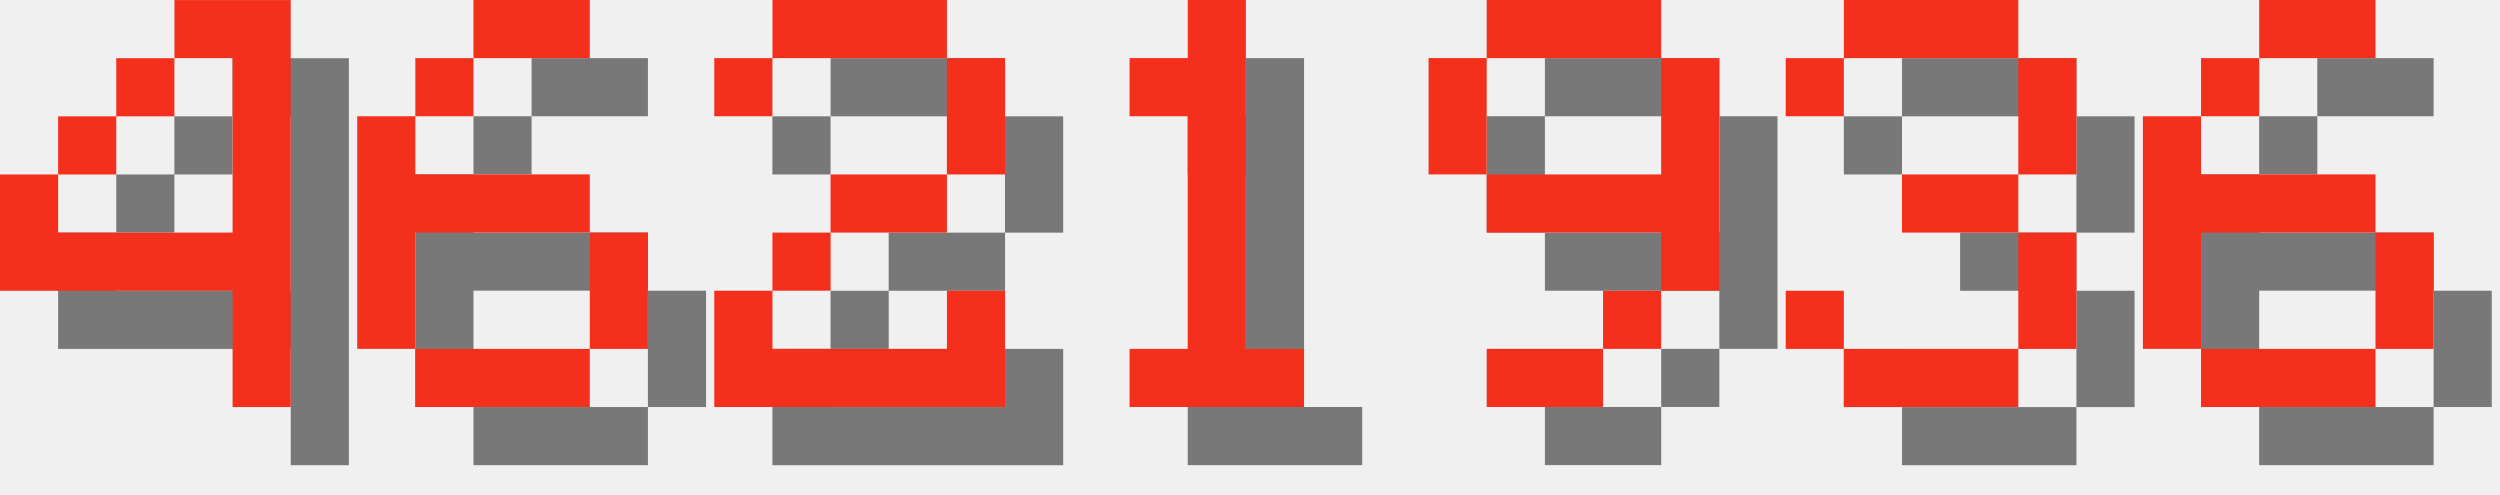
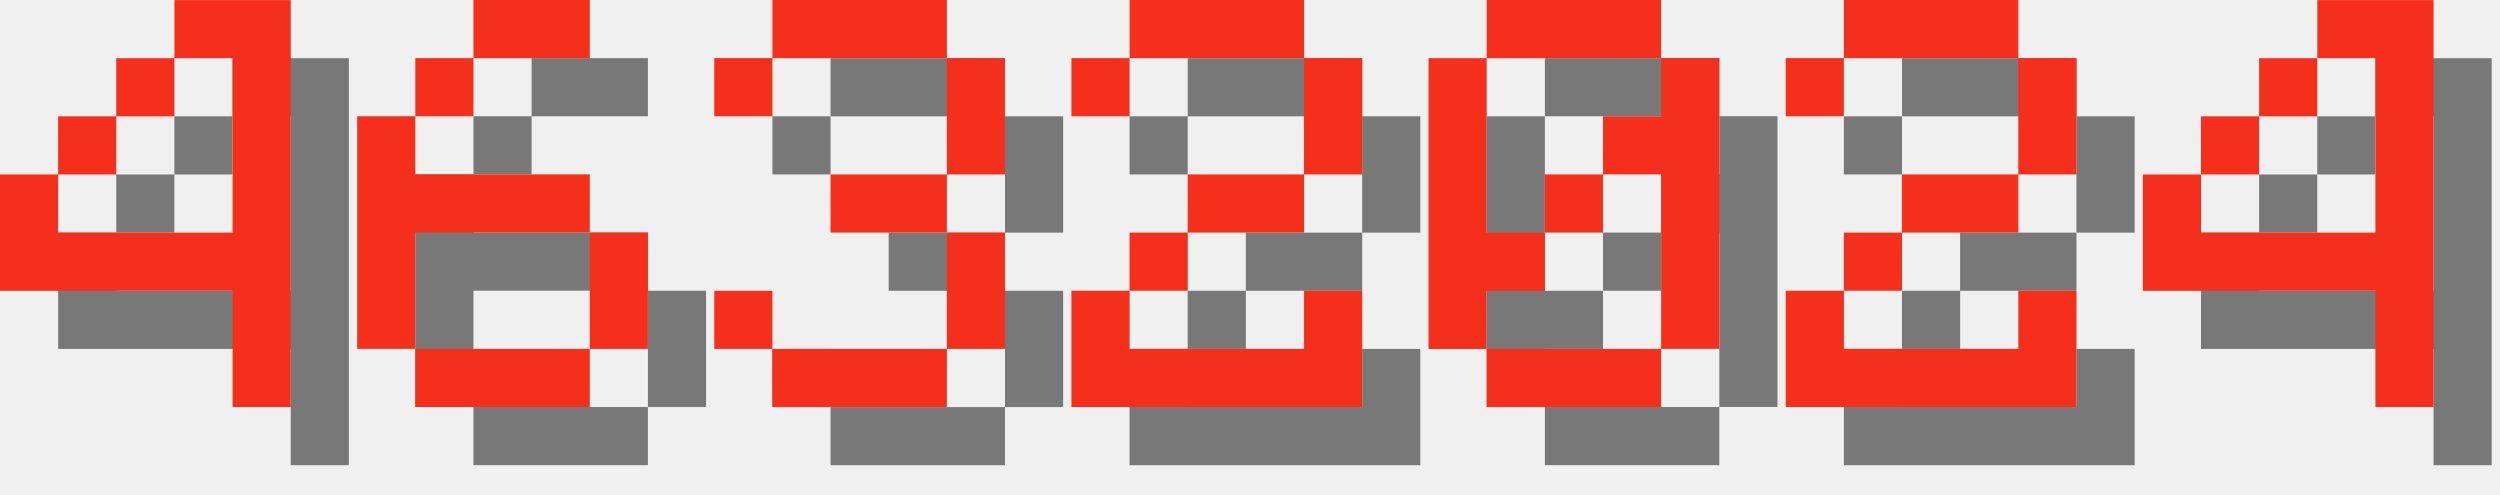
<svg xmlns="http://www.w3.org/2000/svg" version="1.1" width="182.0" height="36">
  <style>
        .text-foreground {
            fill: #F4301C;
        }
        .text-shadow {
            fill: #000000;
            fill-opacity: 0.5;
        }
    </style>
  <g class="digit" id="digit_4" transform="translate(0.0, 0), scale(4)">
    <path id="digit_4_shadow" class="text-shadow" d="m4.233 1.058v1.058h1.058v3.175h-3.175v-1.058h-1.058v2.117h4.233v2.117h1.058v-7.408h-2.117zm-2.117 3.175h1.058v-1.058h-1.058v1.058zm1.058-1.058h1.058v-1.058h-1.058v1.058z" fill-opacity=".5" style="paint-order:stroke fill markers" />
    <path id="digit_4_fg" class="text-foreground" d="m3.175 0v1.058h1.058v3.175h-3.175v-1.058h-1.058v2.117h4.233v2.117h1.058v-7.408h-2.117zm-2.117 3.175h1.058v-1.058h-1.058v1.058zm1.058-1.058h1.058v-1.058h-1.058v1.058z" fill="#fff" style="paint-order:stroke fill markers" />
  </g>
  <g class="digit" id="digit_6" transform="translate(26.0, 0), scale(4)">
    <path id="digit_6_shadow" class="text-shadow" d="m3.175 1.058v1.058h2.117v-1.058h-2.117zm0 1.058h-1.058v1.058h1.058v-1.058zm-1.058 1.058h-1.058v4.233h1.058v-2.117h3.175v-1.058h-3.175v-1.058zm3.175 2.117v2.117h1.058v-2.117h-1.058zm0 2.117h-3.175v1.058h3.175v-1.058z" fill-opacity=".5" style="paint-order:stroke fill markers" />
    <path id="digit_6_fg" class="text-foreground" d="m2.117 0v1.058h2.117v-1.058h-2.117zm0 1.058h-1.058v1.058h1.058v-1.058zm-1.058 1.058h-1.058v4.233h1.058v-2.117h3.175v-1.058h-3.175v-1.058zm3.175 2.117v2.117h1.058v-2.117h-1.058zm0 2.117h-3.175v1.058h3.175v-1.058z" fill="#fff" style="paint-order:stroke fill markers" />
  </g>
-   <g class="digit" id="digit_2" transform="translate(52.0, 0), scale(4)">
+   <g class="digit" id="digit_3" transform="translate(52.0, 0), scale(4)">
+     <path id="digit_3_shadow" class="text-shadow" d="m1.058 2.117v1.058h1.058v-1.058h3.175v2.117h-2.117v1.058h2.117v2.117h-3.175v-1.058h-1.058v1.058h1.058v1.058h3.175v-1.058h1.058v-2.117h-1.058v-1.058h1.058v-2.117h-1.058v-1.058h-3.175v1.058h-1.058z" fill-opacity=".5" style="paint-order:stroke fill markers" />
+     <path id="digit_3_fg" class="text-foreground" d="m0 1.058v1.058h1.058v-1.058h3.175v2.117h-2.117v1.058h2.117v2.117h-3.175v-1.058h-1.058v1.058h1.058v1.058h3.175v-1.058h1.058v-2.117h-1.058v-1.058h1.058v-2.117h-1.058v-1.058h-3.175v1.058h-1.058z" fill="#fff" style="paint-order:stroke fill markers" />
+   </g>
+   <g class="digit" id="digit_2" transform="translate(78.0, 0), scale(4)">
    <path id="digit_2_shadow" class="text-shadow" d="m1.058 2.117v1.058h1.058v-1.058h3.175v2.117h-2.117v1.058h-1.058v1.058h-1.058v2.117h5.292v-2.117h-1.058v1.058h-3.175v-1.058h1.058v-1.058h2.117v-1.058h1.058v-2.117h-1.058v-1.058h-3.175v1.058h-1.058z" fill-opacity=".5" style="paint-order:stroke fill markers" />
    <path id="digit_2_fg" class="text-foreground" d="m0 1.058v1.058h1.058v-1.058h3.175v2.117h-2.117v1.058h-1.058v1.058h-1.058v2.117h5.292v-2.117h-1.058v1.058h-3.175v-1.058h1.058v-1.058h2.117v-1.058h1.058v-2.117h-1.058v-1.058h-3.175v1.058h-1.058z" fill="#fff" style="paint-order:stroke fill markers" />
  </g>
-   <g class="digit" id="digit_1" transform="translate(78.0, 0), scale(4)">
-     <path id="digit_1_shadow" class="text-shadow" d="m2.117 2.117v1.058h1.058v4.233h-1.058v1.058h3.175v-1.058h-1.058v-6.35h-1.058v1.058h-1.058z" fill-opacity=".5" style="paint-order:stroke fill markers" />
-     <path id="digit_1_fg" class="text-foreground" d="m1.058 1.058v1.058h1.058v4.233h-1.058v1.058h3.175v-1.058h-1.058v-6.35h-1.058v1.058h-1.058z" fill="#fff" style="paint-order:stroke fill markers" />
+   <g class="digit" id="digit_0" transform="translate(104.0, 0), scale(4)">
+     <path id="digit_0_shadow" class="text-shadow" d="m2.117 1.058v1.058h3.175v-1.058h-3.175zm3.175 1.058v1.058h-1.058v1.058h1.058v3.175h1.058v-5.292h-1.058zm0 5.292h-3.175v1.058h3.175v-1.058zm-3.175 0v-1.058h1.058v-1.058h-1.058v-3.175h-1.058v5.292h1.058zm1.058-2.117h1.058v-1.058h-1.058v1.058z" fill-opacity=".5" style="paint-order:stroke fill markers" />
+     <path id="digit_0_fg" class="text-foreground" d="m1.058 0v1.058h3.175v-1.058h-3.175zm3.175 1.058v1.058h-1.058v1.058h1.058v3.175h1.058v-5.292h-1.058zm0 5.292h-3.175v1.058h3.175v-1.058zm-3.175 0v-1.058h1.058v-1.058h-1.058v-3.175h-1.058v5.292h1.058zm1.058-2.117h1.058v-1.058h-1.058v1.058z" fill="#fff" style="paint-order:stroke fill markers" />
  </g>
-   <g class="digit" id="digit_9" transform="translate(104.0, 0), scale(4)">
-     <path id="digit_9_shadow" class="text-shadow" d="m2.117 1.058v1.058h3.175v-1.058h-3.175zm3.175 1.058v2.117h-3.175v1.058h3.175v1.058h1.058v-4.233h-1.058zm0 4.233h-1.058v1.058h1.058v-1.058zm-1.058 1.058h-2.117v1.058h2.117v-1.058zm-2.117-3.175v-2.117h-1.058v2.117h1.058z" fill-opacity=".5" style="paint-order:stroke fill markers" />
-     <path id="digit_9_fg" class="text-foreground" d="m1.058 0v1.058h3.175v-1.058h-3.175zm3.175 1.058v2.117h-3.175v1.058h3.175v1.058h1.058v-4.233h-1.058zm0 4.233h-1.058v1.058h1.058v-1.058zm-1.058 1.058h-2.117v1.058h2.117v-1.058zm-2.117-3.175v-2.117h-1.058v2.117h1.058z" fill="#fff" style="paint-order:stroke fill markers" />
+   <g class="digit" id="digit_2" transform="translate(130.0, 0), scale(4)">
+     <path id="digit_2_shadow" class="text-shadow" d="m1.058 2.117v1.058h1.058v-1.058h3.175v2.117h-2.117v1.058h-1.058v1.058h-1.058v2.117h5.292v-2.117h-1.058v1.058h-3.175v-1.058h1.058v-1.058h2.117v-1.058h1.058v-2.117h-1.058v-1.058h-3.175v1.058h-1.058z" fill-opacity=".5" style="paint-order:stroke fill markers" />
+     <path id="digit_2_fg" class="text-foreground" d="m0 1.058v1.058h1.058v-1.058h3.175v2.117h-2.117v1.058h-1.058v1.058h-1.058v2.117h5.292v-2.117h-1.058v1.058h-3.175v-1.058h1.058v-1.058h2.117v-1.058h1.058v-2.117h-1.058v-1.058h-3.175v1.058h-1.058z" fill="#fff" style="paint-order:stroke fill markers" />
  </g>
-   <g class="digit" id="digit_3" transform="translate(130.0, 0), scale(4)">
-     <path id="digit_3_shadow" class="text-shadow" d="m1.058 2.117v1.058h1.058v-1.058h3.175v2.117h-2.117v1.058h2.117v2.117h-3.175v-1.058h-1.058v1.058h1.058v1.058h3.175v-1.058h1.058v-2.117h-1.058v-1.058h1.058v-2.117h-1.058v-1.058h-3.175v1.058h-1.058z" fill-opacity=".5" style="paint-order:stroke fill markers" />
-     <path id="digit_3_fg" class="text-foreground" d="m0 1.058v1.058h1.058v-1.058h3.175v2.117h-2.117v1.058h2.117v2.117h-3.175v-1.058h-1.058v1.058h1.058v1.058h3.175v-1.058h1.058v-2.117h-1.058v-1.058h1.058v-2.117h-1.058v-1.058h-3.175v1.058h-1.058z" fill="#fff" style="paint-order:stroke fill markers" />
-   </g>
-   <g class="digit" id="digit_6" transform="translate(156.0, 0), scale(4)">
-     <path id="digit_6_shadow" class="text-shadow" d="m3.175 1.058v1.058h2.117v-1.058h-2.117zm0 1.058h-1.058v1.058h1.058v-1.058zm-1.058 1.058h-1.058v4.233h1.058v-2.117h3.175v-1.058h-3.175v-1.058zm3.175 2.117v2.117h1.058v-2.117h-1.058zm0 2.117h-3.175v1.058h3.175v-1.058z" fill-opacity=".5" style="paint-order:stroke fill markers" />
-     <path id="digit_6_fg" class="text-foreground" d="m2.117 0v1.058h2.117v-1.058h-2.117zm0 1.058h-1.058v1.058h1.058v-1.058zm-1.058 1.058h-1.058v4.233h1.058v-2.117h3.175v-1.058h-3.175v-1.058zm3.175 2.117v2.117h1.058v-2.117h-1.058zm0 2.117h-3.175v1.058h3.175v-1.058z" fill="#fff" style="paint-order:stroke fill markers" />
+   <g class="digit" id="digit_4" transform="translate(156.0, 0), scale(4)">
+     <path id="digit_4_shadow" class="text-shadow" d="m4.233 1.058v1.058h1.058v3.175h-3.175v-1.058h-1.058v2.117h4.233v2.117h1.058v-7.408h-2.117zm-2.117 3.175h1.058v-1.058h-1.058v1.058zm1.058-1.058h1.058v-1.058h-1.058v1.058z" fill-opacity=".5" style="paint-order:stroke fill markers" />
+     <path id="digit_4_fg" class="text-foreground" d="m3.175 0v1.058h1.058v3.175h-3.175v-1.058h-1.058v2.117h4.233v2.117h1.058v-7.408h-2.117zm-2.117 3.175h1.058v-1.058h-1.058v1.058zm1.058-1.058h1.058v-1.058h-1.058v1.058z" fill="#fff" style="paint-order:stroke fill markers" />
  </g>
</svg>
